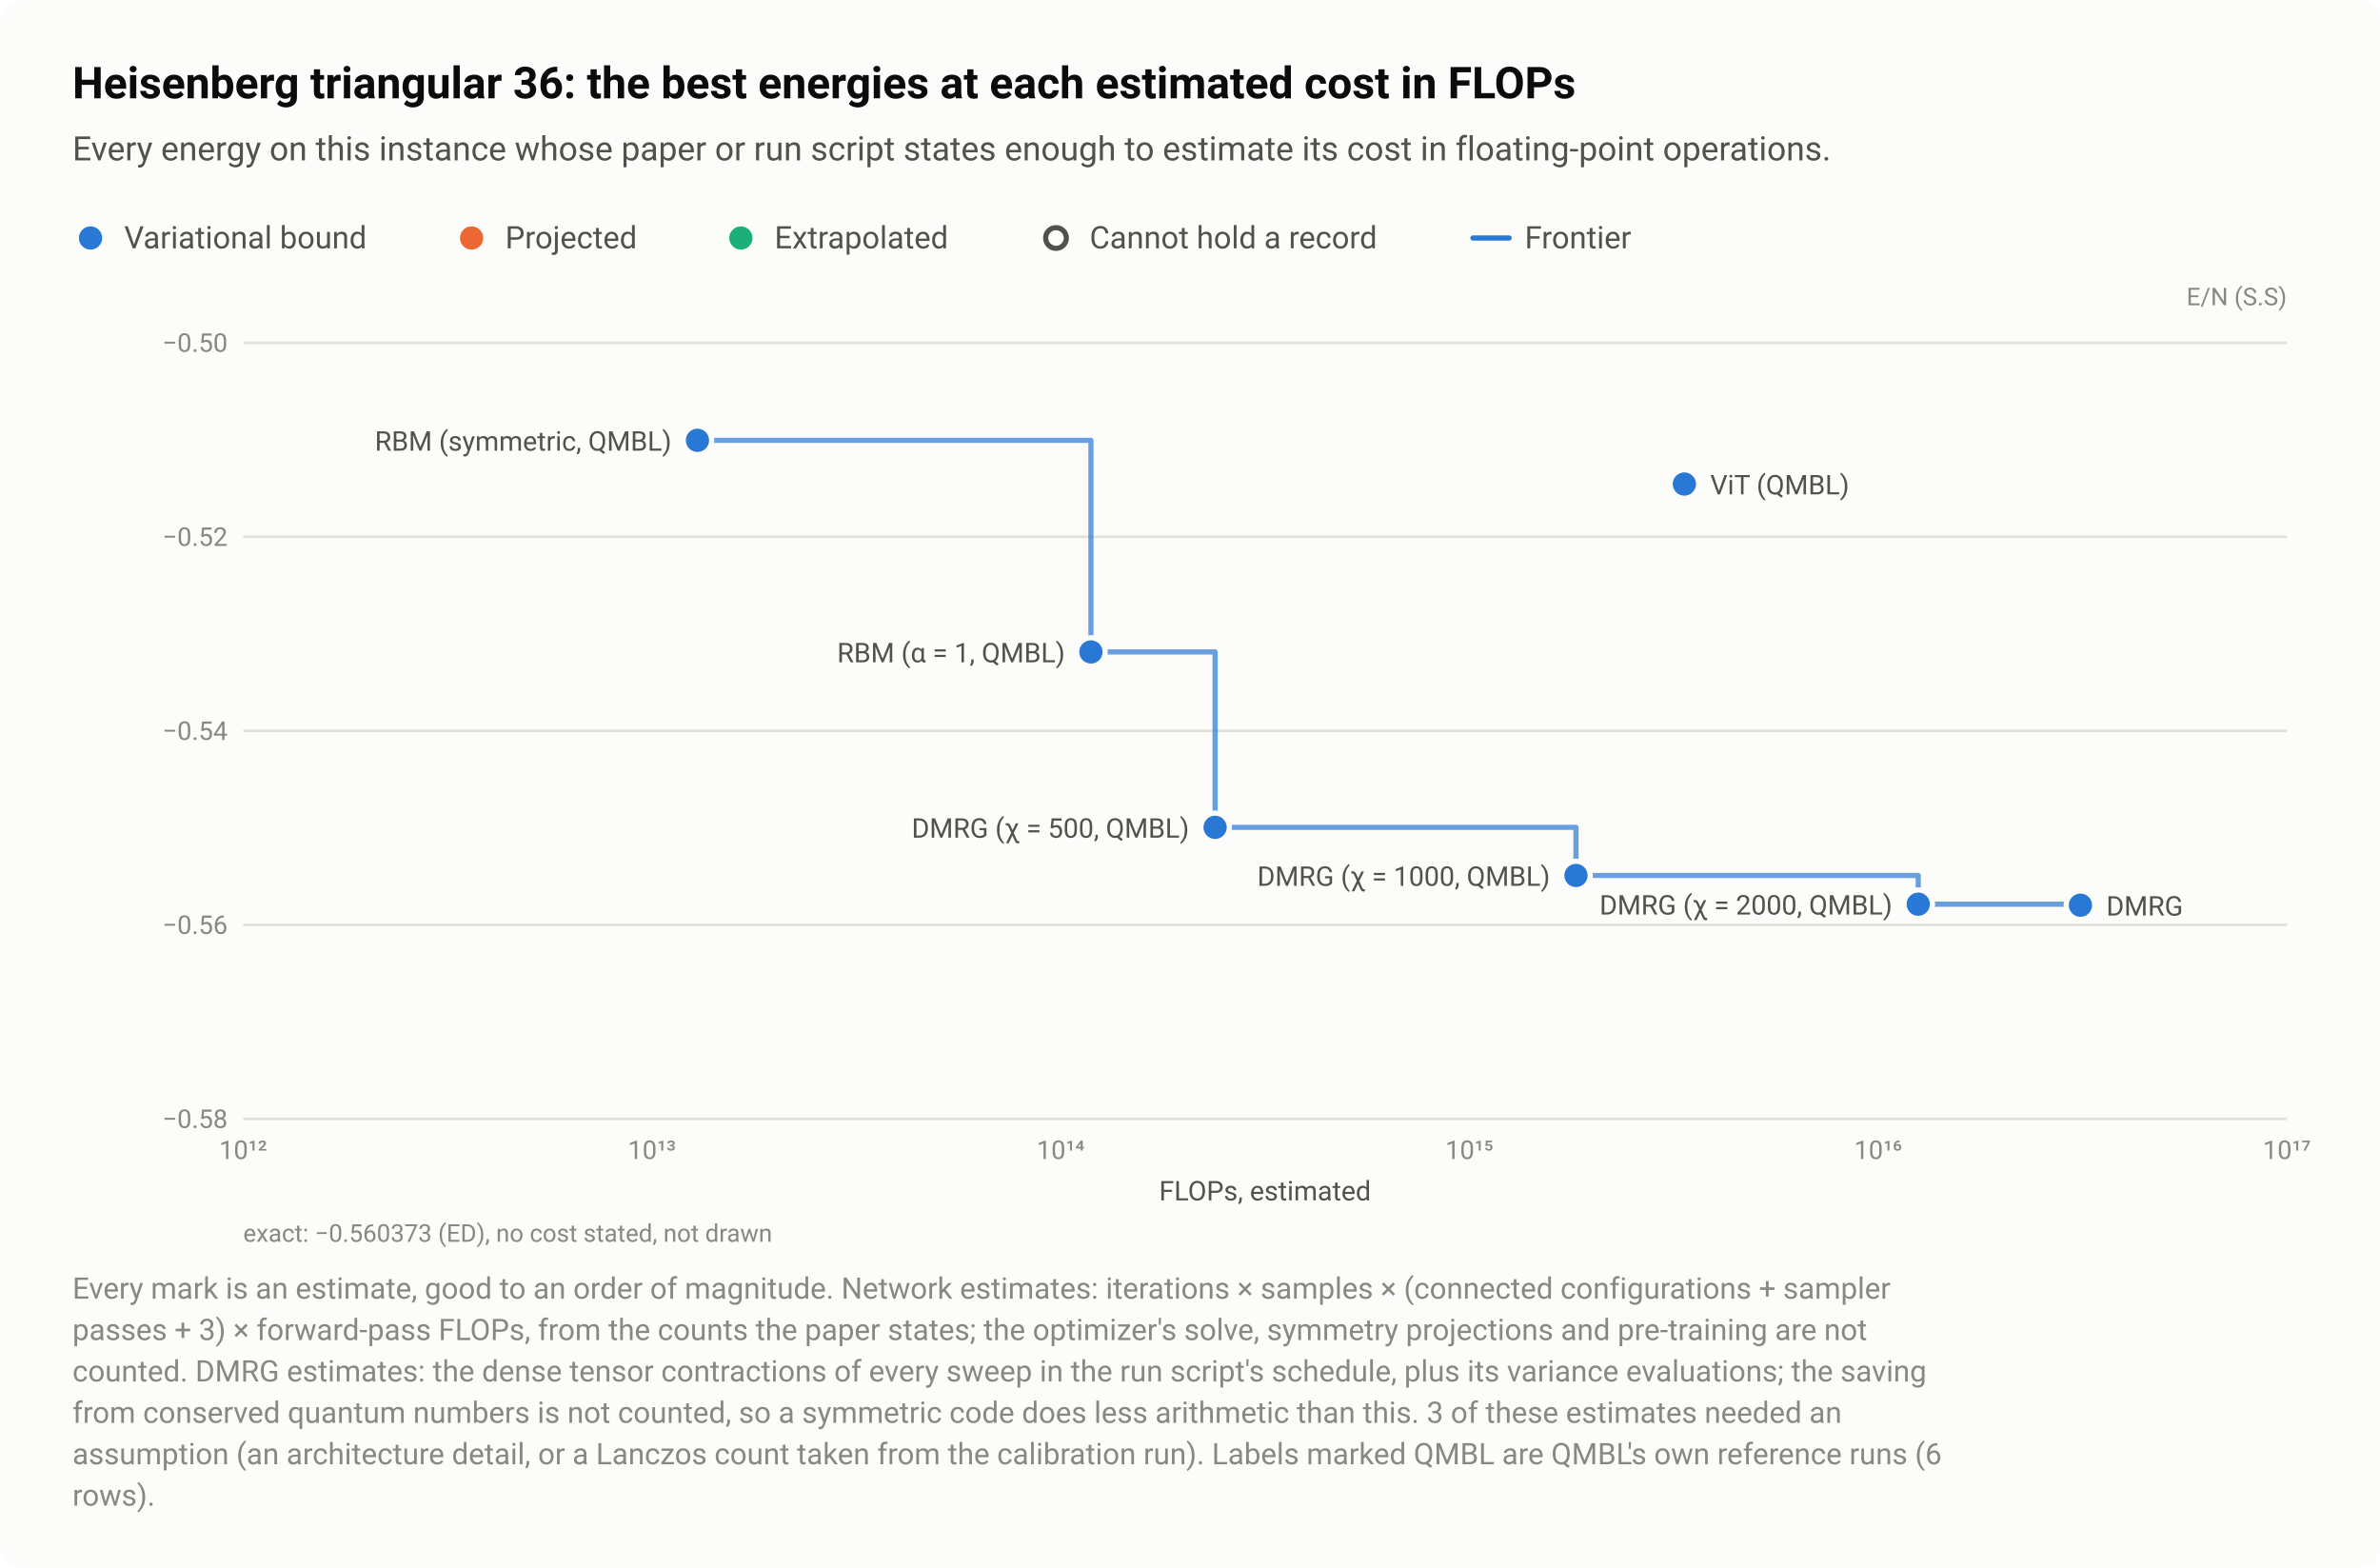
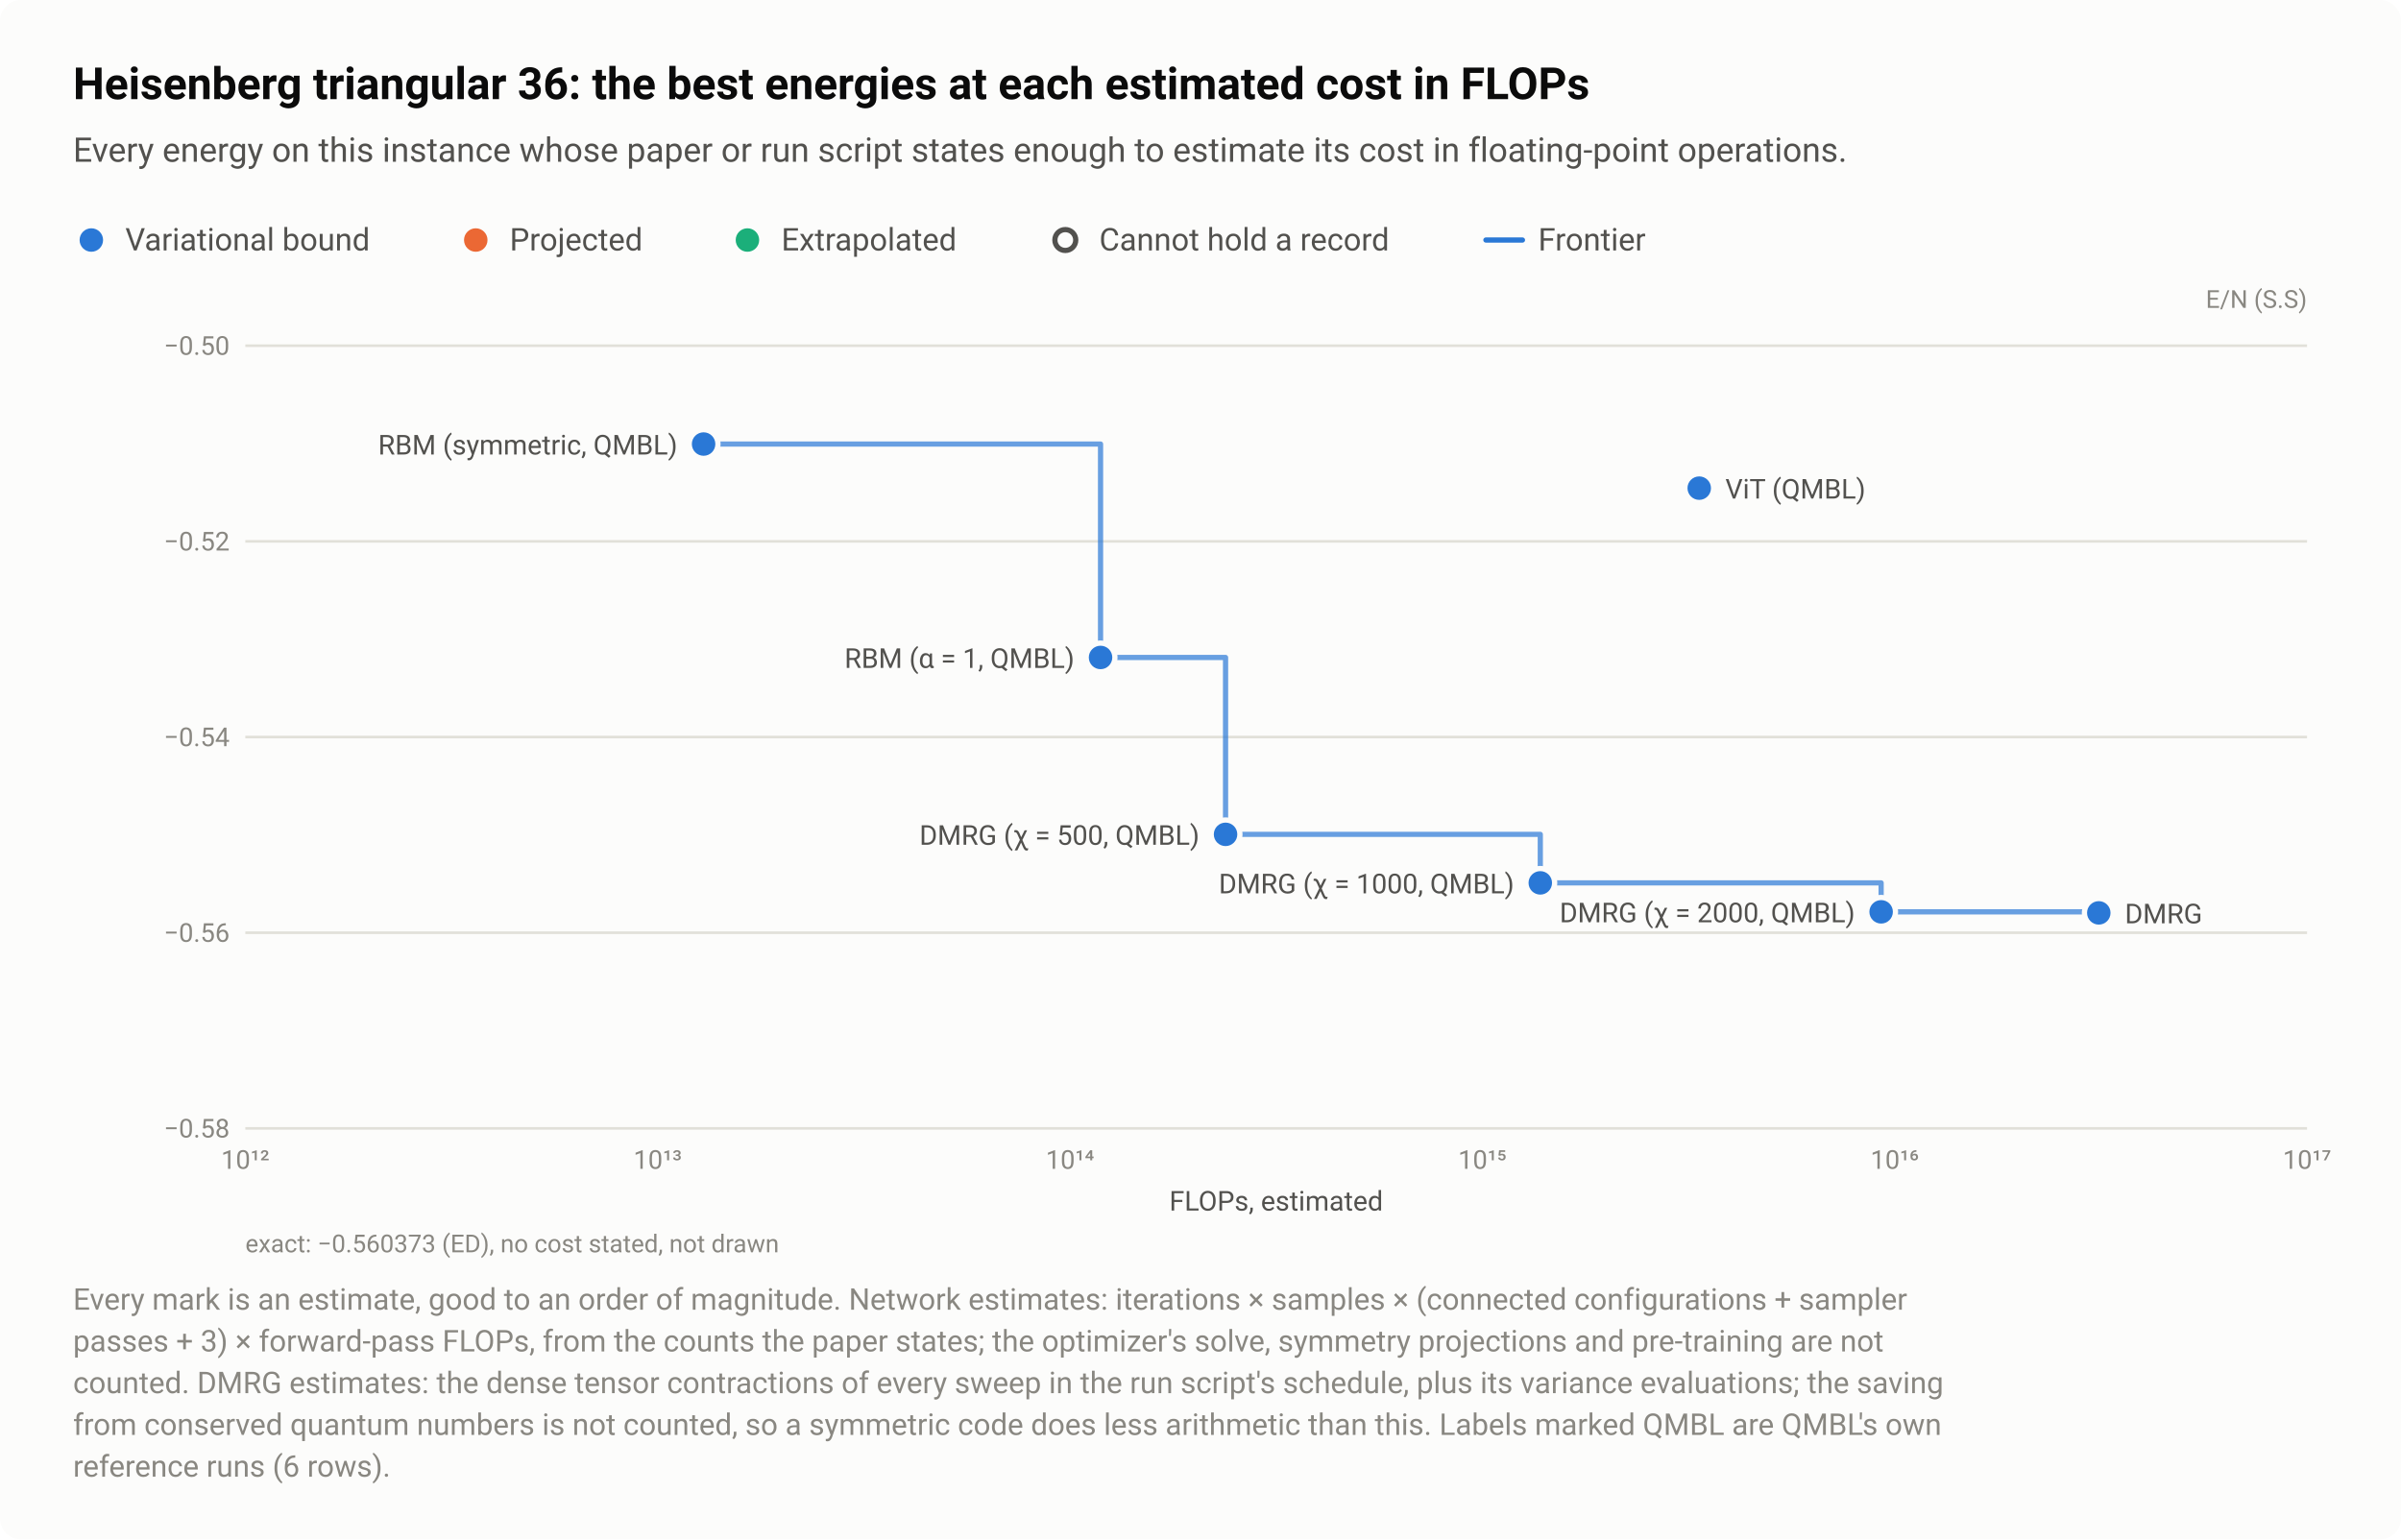
- <svg xmlns="http://www.w3.org/2000/svg" width="920" height="606" viewBox="0 0 920 606" role="img" aria-labelledby="title desc">
+ <svg xmlns="http://www.w3.org/2000/svg" width="920" height="590" viewBox="0 0 920 590" role="img" aria-labelledby="title desc">
  <style>text{font-family:system-ui,-apple-system,"Segoe UI",Roboto,"Helvetica Neue",Arial,sans-serif}</style>
-   <rect width="920" height="606" rx="8" fill="#fcfcfb" />
+   <rect width="920" height="590" rx="8" fill="#fcfcfb" />
  <text x="28" y="38" font-size="17" fill="#0b0b0b" font-weight="600">Heisenberg triangular 36: the best energies at each estimated cost in FLOPs</text>
  <text x="28" y="62" font-size="13" fill="#52514e">Every energy on this instance whose paper or run script states enough to estimate its cost in floating-point operations.</text>
  <circle cx="35" cy="92" r="6.5" fill="#fcfcfb" />
  <circle cx="35" cy="92" r="4.5" fill="#2a78d6" />
  <text x="48" y="96" font-size="12" fill="#52514e">Variational bound</text>
  <circle cx="182.3" cy="92" r="6.5" fill="#fcfcfb" />
  <circle cx="182.3" cy="92" r="4.5" fill="#eb6834" />
  <text x="195.3" y="96" font-size="12" fill="#52514e">Projected</text>
  <circle cx="286.4" cy="92" r="6.5" fill="#fcfcfb" />
  <circle cx="286.4" cy="92" r="4.5" fill="#1baf7a" />
  <text x="299.4" y="96" font-size="12" fill="#52514e">Extrapolated</text>
  <circle cx="408.2" cy="92" r="6.5" fill="#fcfcfb" />
  <circle cx="408.2" cy="92" r="4" fill="#fcfcfb" stroke="#52514e" stroke-width="2" />
  <text x="421.2" y="96" font-size="12" fill="#52514e">Cannot hold a record</text>
  <path d="M569.36 92H583.36" stroke="#2a78d6" stroke-width="2" stroke-linecap="round" />
  <text x="589.4" y="96" font-size="12" fill="#52514e">Frontier</text>
  <text x="884" y="118" font-size="9.5" fill="#898781" text-anchor="end">E/N (S.S)</text>
  <path d="M94 432.5H884" stroke="#e1e0d9" stroke-width="1" />
  <text x="88" y="436" font-size="10" fill="#898781" text-anchor="end" style="font-variant-numeric:tabular-nums">−0.58</text>
  <path d="M94 357.5H884" stroke="#e1e0d9" stroke-width="1" />
  <text x="88" y="361" font-size="10" fill="#898781" text-anchor="end" style="font-variant-numeric:tabular-nums">−0.56</text>
  <path d="M94 282.5H884" stroke="#e1e0d9" stroke-width="1" />
  <text x="88" y="286" font-size="10" fill="#898781" text-anchor="end" style="font-variant-numeric:tabular-nums">−0.54</text>
  <path d="M94 207.5H884" stroke="#e1e0d9" stroke-width="1" />
  <text x="88" y="211" font-size="10" fill="#898781" text-anchor="end" style="font-variant-numeric:tabular-nums">−0.52</text>
  <path d="M94 132.5H884" stroke="#e1e0d9" stroke-width="1" />
  <text x="88" y="136" font-size="10" fill="#898781" text-anchor="end" style="font-variant-numeric:tabular-nums">−0.50</text>
  <text x="94" y="448" font-size="10" fill="#898781" text-anchor="middle" style="font-variant-numeric:tabular-nums">10¹²</text>
  <text x="252" y="448" font-size="10" fill="#898781" text-anchor="middle" style="font-variant-numeric:tabular-nums">10¹³</text>
  <text x="410" y="448" font-size="10" fill="#898781" text-anchor="middle" style="font-variant-numeric:tabular-nums">10¹⁴</text>
  <text x="568" y="448" font-size="10" fill="#898781" text-anchor="middle" style="font-variant-numeric:tabular-nums">10¹⁵</text>
  <text x="726" y="448" font-size="10" fill="#898781" text-anchor="middle" style="font-variant-numeric:tabular-nums">10¹⁶</text>
  <text x="884" y="448" font-size="10" fill="#898781" text-anchor="middle" style="font-variant-numeric:tabular-nums">10¹⁷</text>
-   <path d="M269.6 170.2H421.7V252H469.7V319.8H609.2V338.4H741.5V349.5H804.2V349.9" fill="none" stroke="#2a78d6" stroke-width="2" stroke-linejoin="round" stroke-linecap="round" opacity="0.7" />
+   <path d="M269.6 170.2H421.7V252H469.6V319.8H590.2V338.4H720.8V349.5H804.2V349.9" fill="none" stroke="#2a78d6" stroke-width="2" stroke-linejoin="round" stroke-linecap="round" opacity="0.7" />
  <a class="pt" href="/instances/#r-Heisenberg_triangular_36_P-dd8c393a">
    <circle cx="804.2" cy="349.9" r="6.5" fill="#fcfcfb" />
    <circle cx="804.2" cy="349.9" r="4.5" fill="#2a78d6" />
  </a>
-   <a class="pt" href="/instances/#r-Heisenberg_triangular_36_P-329bb272">
-     <circle cx="469.7" cy="319.8" r="6.5" fill="#fcfcfb" />
-     <circle cx="469.7" cy="319.8" r="4.5" fill="#2a78d6" />
+   <a class="pt" href="/instances/#r-Heisenberg_triangular_36_P-b472c35e">
+     <circle cx="469.6" cy="319.8" r="6.5" fill="#fcfcfb" />
+     <circle cx="469.6" cy="319.8" r="4.5" fill="#2a78d6" />
  </a>
-   <a class="pt" href="/instances/#r-Heisenberg_triangular_36_P-8d7d43da">
-     <circle cx="609.2" cy="338.4" r="6.5" fill="#fcfcfb" />
-     <circle cx="609.2" cy="338.4" r="4.5" fill="#2a78d6" />
+   <a class="pt" href="/instances/#r-Heisenberg_triangular_36_P-9d90c8ad">
+     <circle cx="590.2" cy="338.4" r="6.5" fill="#fcfcfb" />
+     <circle cx="590.2" cy="338.4" r="4.5" fill="#2a78d6" />
  </a>
-   <a class="pt" href="/instances/#r-Heisenberg_triangular_36_P-694c3654">
-     <circle cx="741.5" cy="349.5" r="6.5" fill="#fcfcfb" />
-     <circle cx="741.5" cy="349.5" r="4.5" fill="#2a78d6" />
+   <a class="pt" href="/instances/#r-Heisenberg_triangular_36_P-38f6b6d4">
+     <circle cx="720.8" cy="349.5" r="6.5" fill="#fcfcfb" />
+     <circle cx="720.8" cy="349.5" r="4.5" fill="#2a78d6" />
  </a>
  <a class="pt" href="/instances/#r-Heisenberg_triangular_36_P-8465a519">
    <circle cx="421.7" cy="252" r="6.5" fill="#fcfcfb" />
    <circle cx="421.7" cy="252" r="4.5" fill="#2a78d6" />
  </a>
  <a class="pt" href="/instances/#r-Heisenberg_triangular_36_P-d14665f7">
    <circle cx="269.6" cy="170.2" r="6.5" fill="#fcfcfb" />
    <circle cx="269.6" cy="170.2" r="4.5" fill="#2a78d6" />
  </a>
  <a class="pt" href="/instances/#r-Heisenberg_triangular_36_P-4f3f2d26">
    <circle cx="651.1" cy="187.1" r="6.5" fill="#fcfcfb" />
    <circle cx="651.1" cy="187.1" r="4.5" fill="#2a78d6" />
  </a>
  <text x="259.6" y="174.2" font-size="10.5" fill="#52514e" text-anchor="end">RBM (symmetric, QMBL)</text>
  <text x="661.1" y="191.1" font-size="10.5" fill="#52514e" text-anchor="start">ViT (QMBL)</text>
  <text x="411.7" y="256" font-size="10.5" fill="#52514e" text-anchor="end">RBM (α = 1, QMBL)</text>
-   <text x="459.7" y="323.8" font-size="10.5" fill="#52514e" text-anchor="end">DMRG (χ = 500, QMBL)</text>
-   <text x="599.2" y="342.4" font-size="10.5" fill="#52514e" text-anchor="end">DMRG (χ = 1000, QMBL)</text>
-   <text x="731.5" y="353.5" font-size="10.5" fill="#52514e" text-anchor="end">DMRG (χ = 2000, QMBL)</text>
+   <text x="459.6" y="323.8" font-size="10.5" fill="#52514e" text-anchor="end">DMRG (χ = 500, QMBL)</text>
+   <text x="580.2" y="342.4" font-size="10.5" fill="#52514e" text-anchor="end">DMRG (χ = 1000, QMBL)</text>
+   <text x="710.8" y="353.5" font-size="10.5" fill="#52514e" text-anchor="end">DMRG (χ = 2000, QMBL)</text>
  <text x="814.2" y="353.9" font-size="10.5" fill="#52514e" text-anchor="start">DMRG</text>
  <text x="489" y="464" font-size="10.5" fill="#52514e" text-anchor="middle">FLOPs, estimated</text>
  <text x="94" y="480" font-size="9.5" fill="#898781">exact: −0.560373 (ED), no cost stated, not drawn</text>
  <text x="28" y="502" font-size="11.5" fill="#898781">Every mark is an estimate, good to an order of magnitude. Network estimates: iterations × samples × (connected configurations + sampler</text>
  <text x="28" y="518" font-size="11.5" fill="#898781">passes + 3) × forward-pass FLOPs, from the counts the paper states; the optimizer's solve, symmetry projections and pre-training are not</text>
  <text x="28" y="534" font-size="11.5" fill="#898781">counted. DMRG estimates: the dense tensor contractions of every sweep in the run script's schedule, plus its variance evaluations; the saving</text>
-   <text x="28" y="550" font-size="11.5" fill="#898781">from conserved quantum numbers is not counted, so a symmetric code does less arithmetic than this. 3 of these estimates needed an</text>
-   <text x="28" y="566" font-size="11.5" fill="#898781">assumption (an architecture detail, or a Lanczos count taken from the calibration run). Labels marked QMBL are QMBL's own reference runs (6</text>
-   <text x="28" y="582" font-size="11.5" fill="#898781">rows).</text>
+   <text x="28" y="550" font-size="11.5" fill="#898781">from conserved quantum numbers is not counted, so a symmetric code does less arithmetic than this. Labels marked QMBL are QMBL's own</text>
+   <text x="28" y="566" font-size="11.5" fill="#898781">reference runs (6 rows).</text>
</svg>
